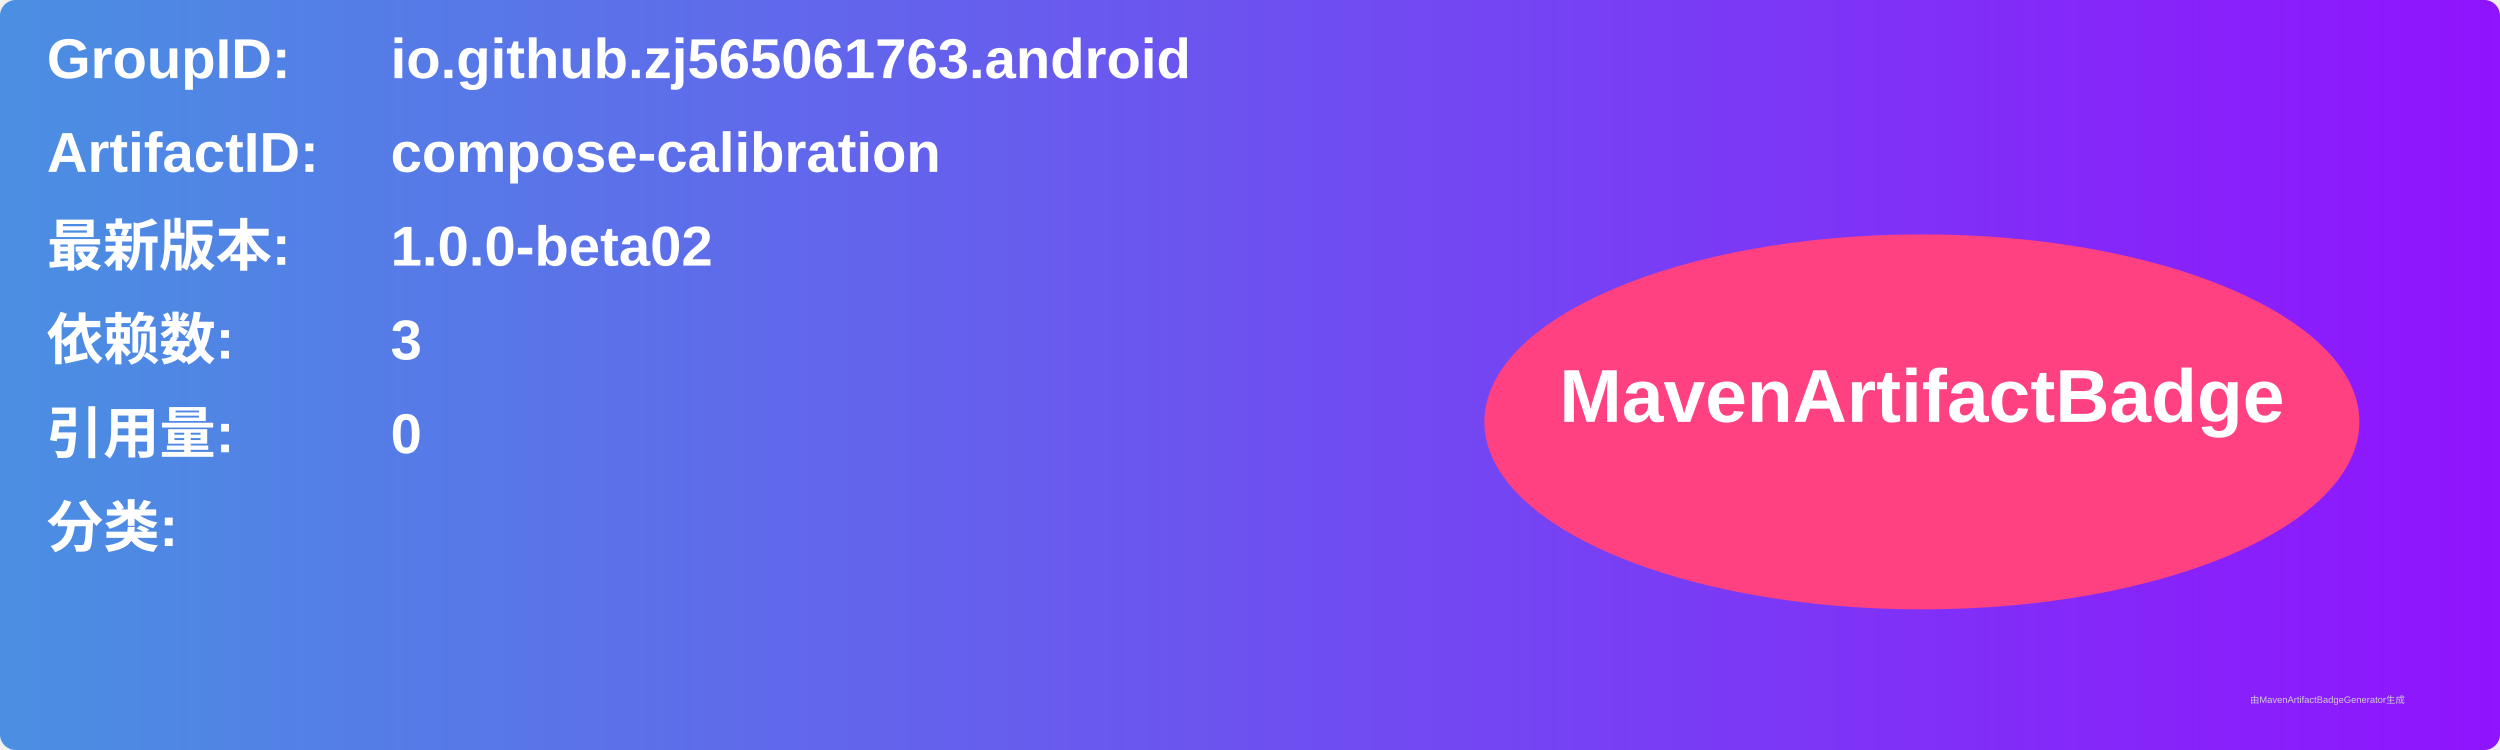
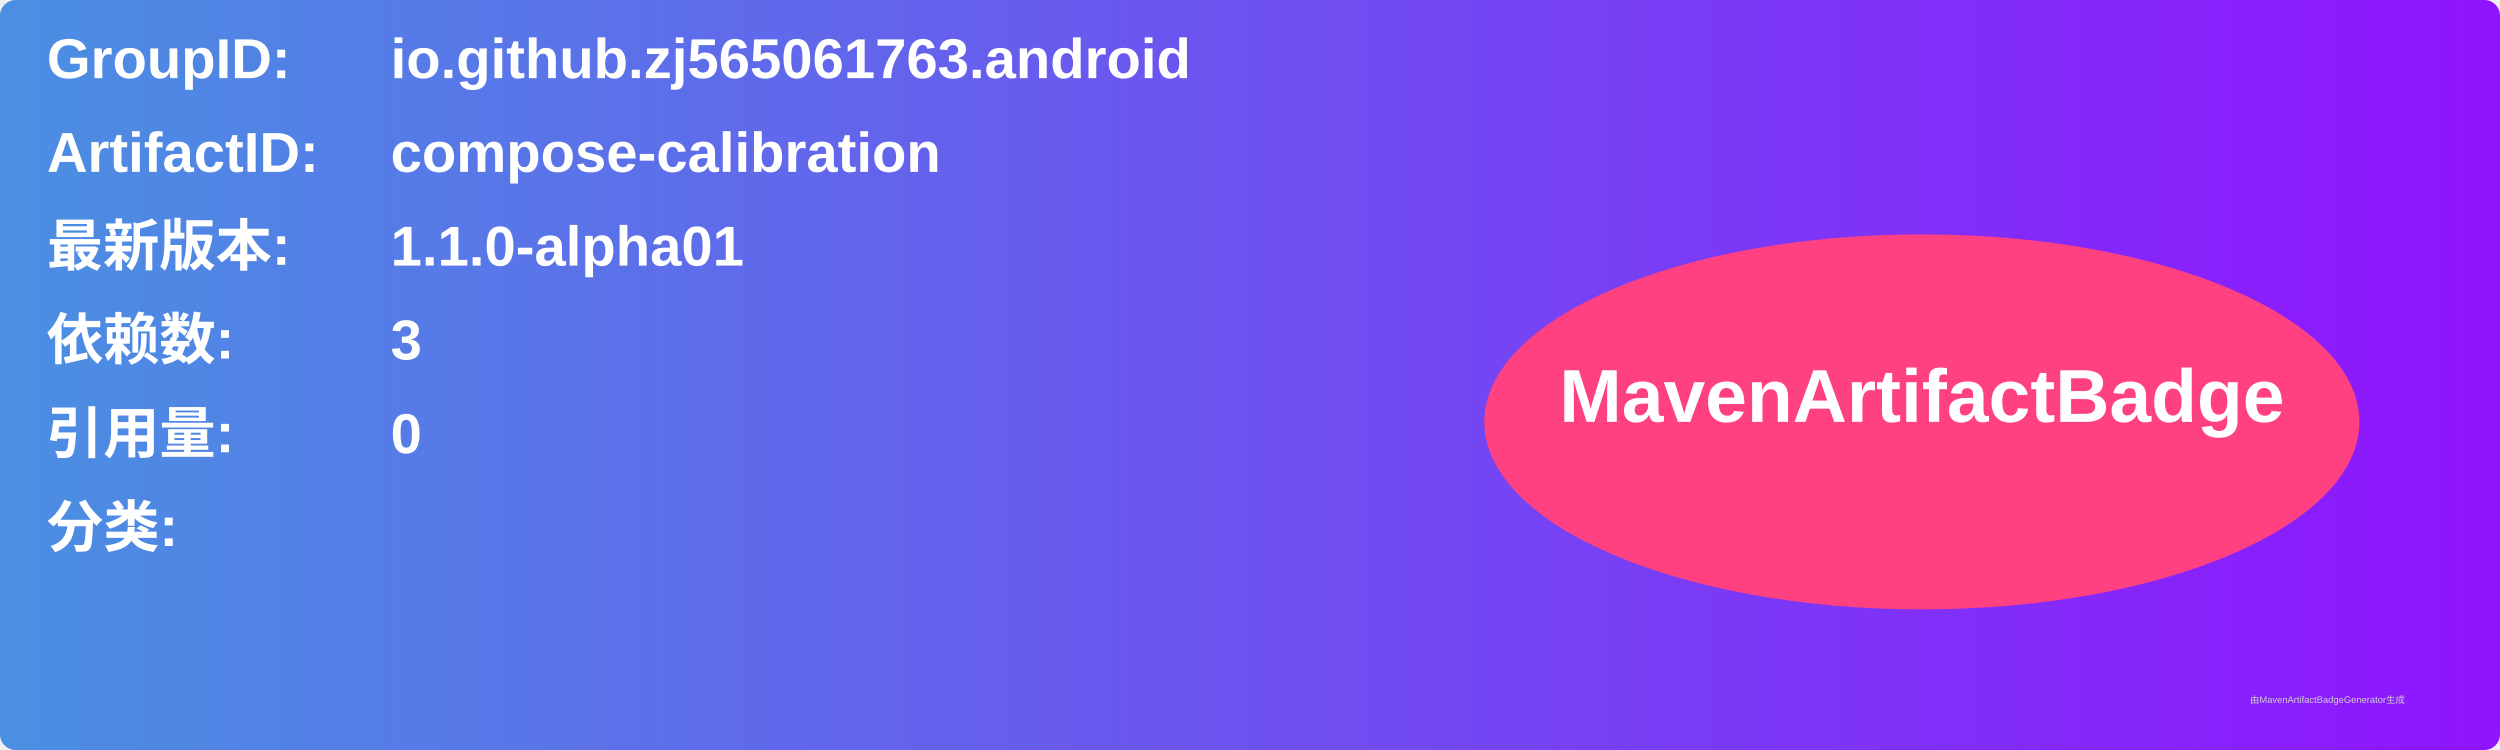
<svg xmlns="http://www.w3.org/2000/svg" width="800" height="240" viewBox="0 0 800 240">
  <linearGradient id="grad" x1="0%" y1="0%" x2="100%" y2="0%">
    <stop offset="0%" stop-color="#4a90e2" />
    <stop offset="100%" stop-color="#9013fe" />
  </linearGradient>
  <rect width="100%" height="100%" rx="5" ry="5" fill="url(#grad)" />
  <g transform="translate(15, 15)">
    <text x="0" y="10" font-family="Arial" font-size="18" fill="white" font-weight="bold" width="260">GroupID:</text>
    <text x="110" y="10" font-family="Arial" font-size="18" fill="white" font-weight="bold" width="460">io.github.zj565061763.android</text>
    <text x="0" y="40" font-family="Arial" font-size="18" fill="white" font-weight="bold" width="260">ArtifactID:</text>
    <text x="110" y="40" font-family="Arial" font-size="18" fill="white" font-weight="bold" width="460">compose-calibration</text>
    <text x="0" y="70" font-family="Arial" font-size="18" fill="white" font-weight="bold">最新版本:</text>
    <text x="110" y="70" font-family="Arial" font-size="18" fill="white" font-weight="bold">
-       <tspan font-weight="bold">1.0.0-beta02</tspan>
+       <tspan font-weight="bold">1.1.0-alpha01</tspan>
    </text>
    <text x="0" y="100" font-family="Arial" font-size="18" fill="white" font-weight="bold">依赖数: </text>
    <text x="110" y="100" font-family="Arial" font-size="18" fill="white">
      <tspan font-weight="bold">3</tspan>
    </text>
    <text x="0" y="130" font-family="Arial" font-size="18" fill="white" font-weight="bold">引用量: </text>
    <text x="110" y="130" font-family="Arial" font-size="18" fill="white">
      <tspan font-weight="bold">0</tspan>
    </text>
    <text x="0" y="160" font-family="Arial" font-size="18" fill="white" font-weight="bold">分类:</text>
    <text x="10" y="190" font-family="Arial" font-size="10" fill="white">
      <tspan font-weight="bold" />
    </text>
    <ellipse cx="600" cy="120" rx="140" ry="60" fill="#ff4081" />
    <text x="600" y="120" text-anchor="middle" font-family="Arial" font-size="24" fill="white" font-weight="bold">MavenArtifactBadge</text>
  </g>
  <text x="720" y="225" font-family="Arial" font-size="3" fill="#d0d0d0">由MavenArtifactBadgeGenerator生成</text>
</svg>
